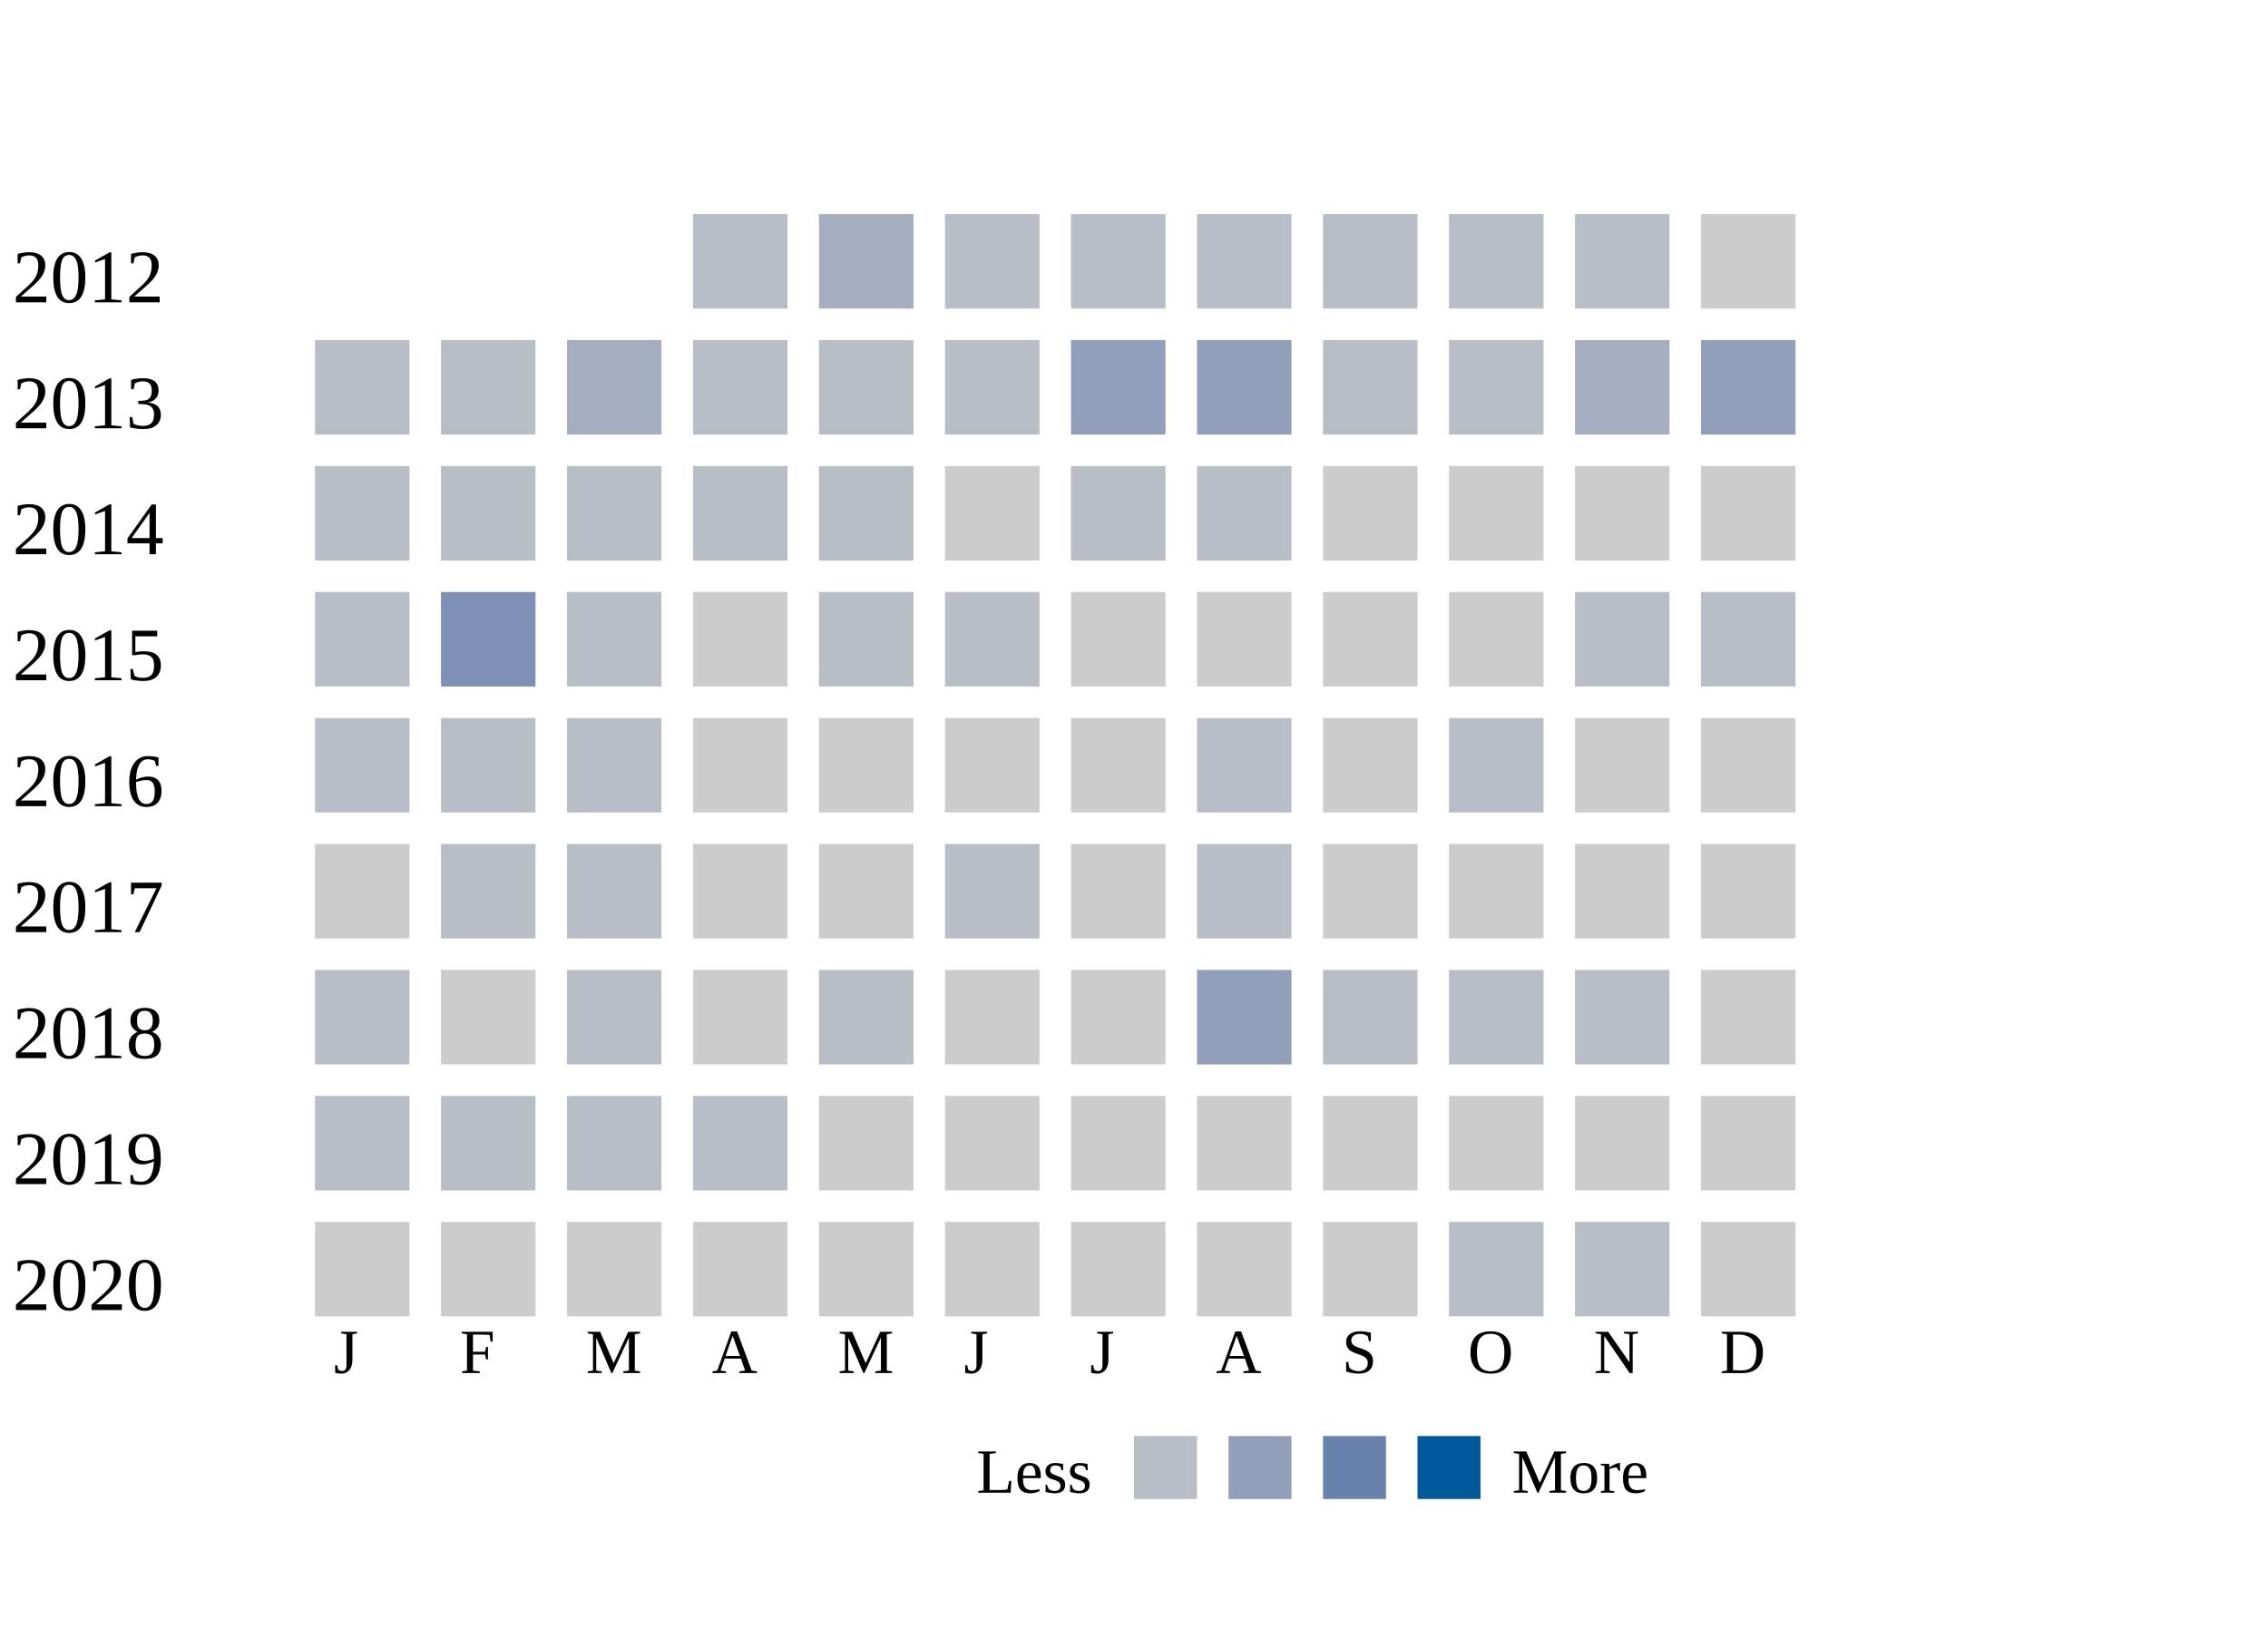
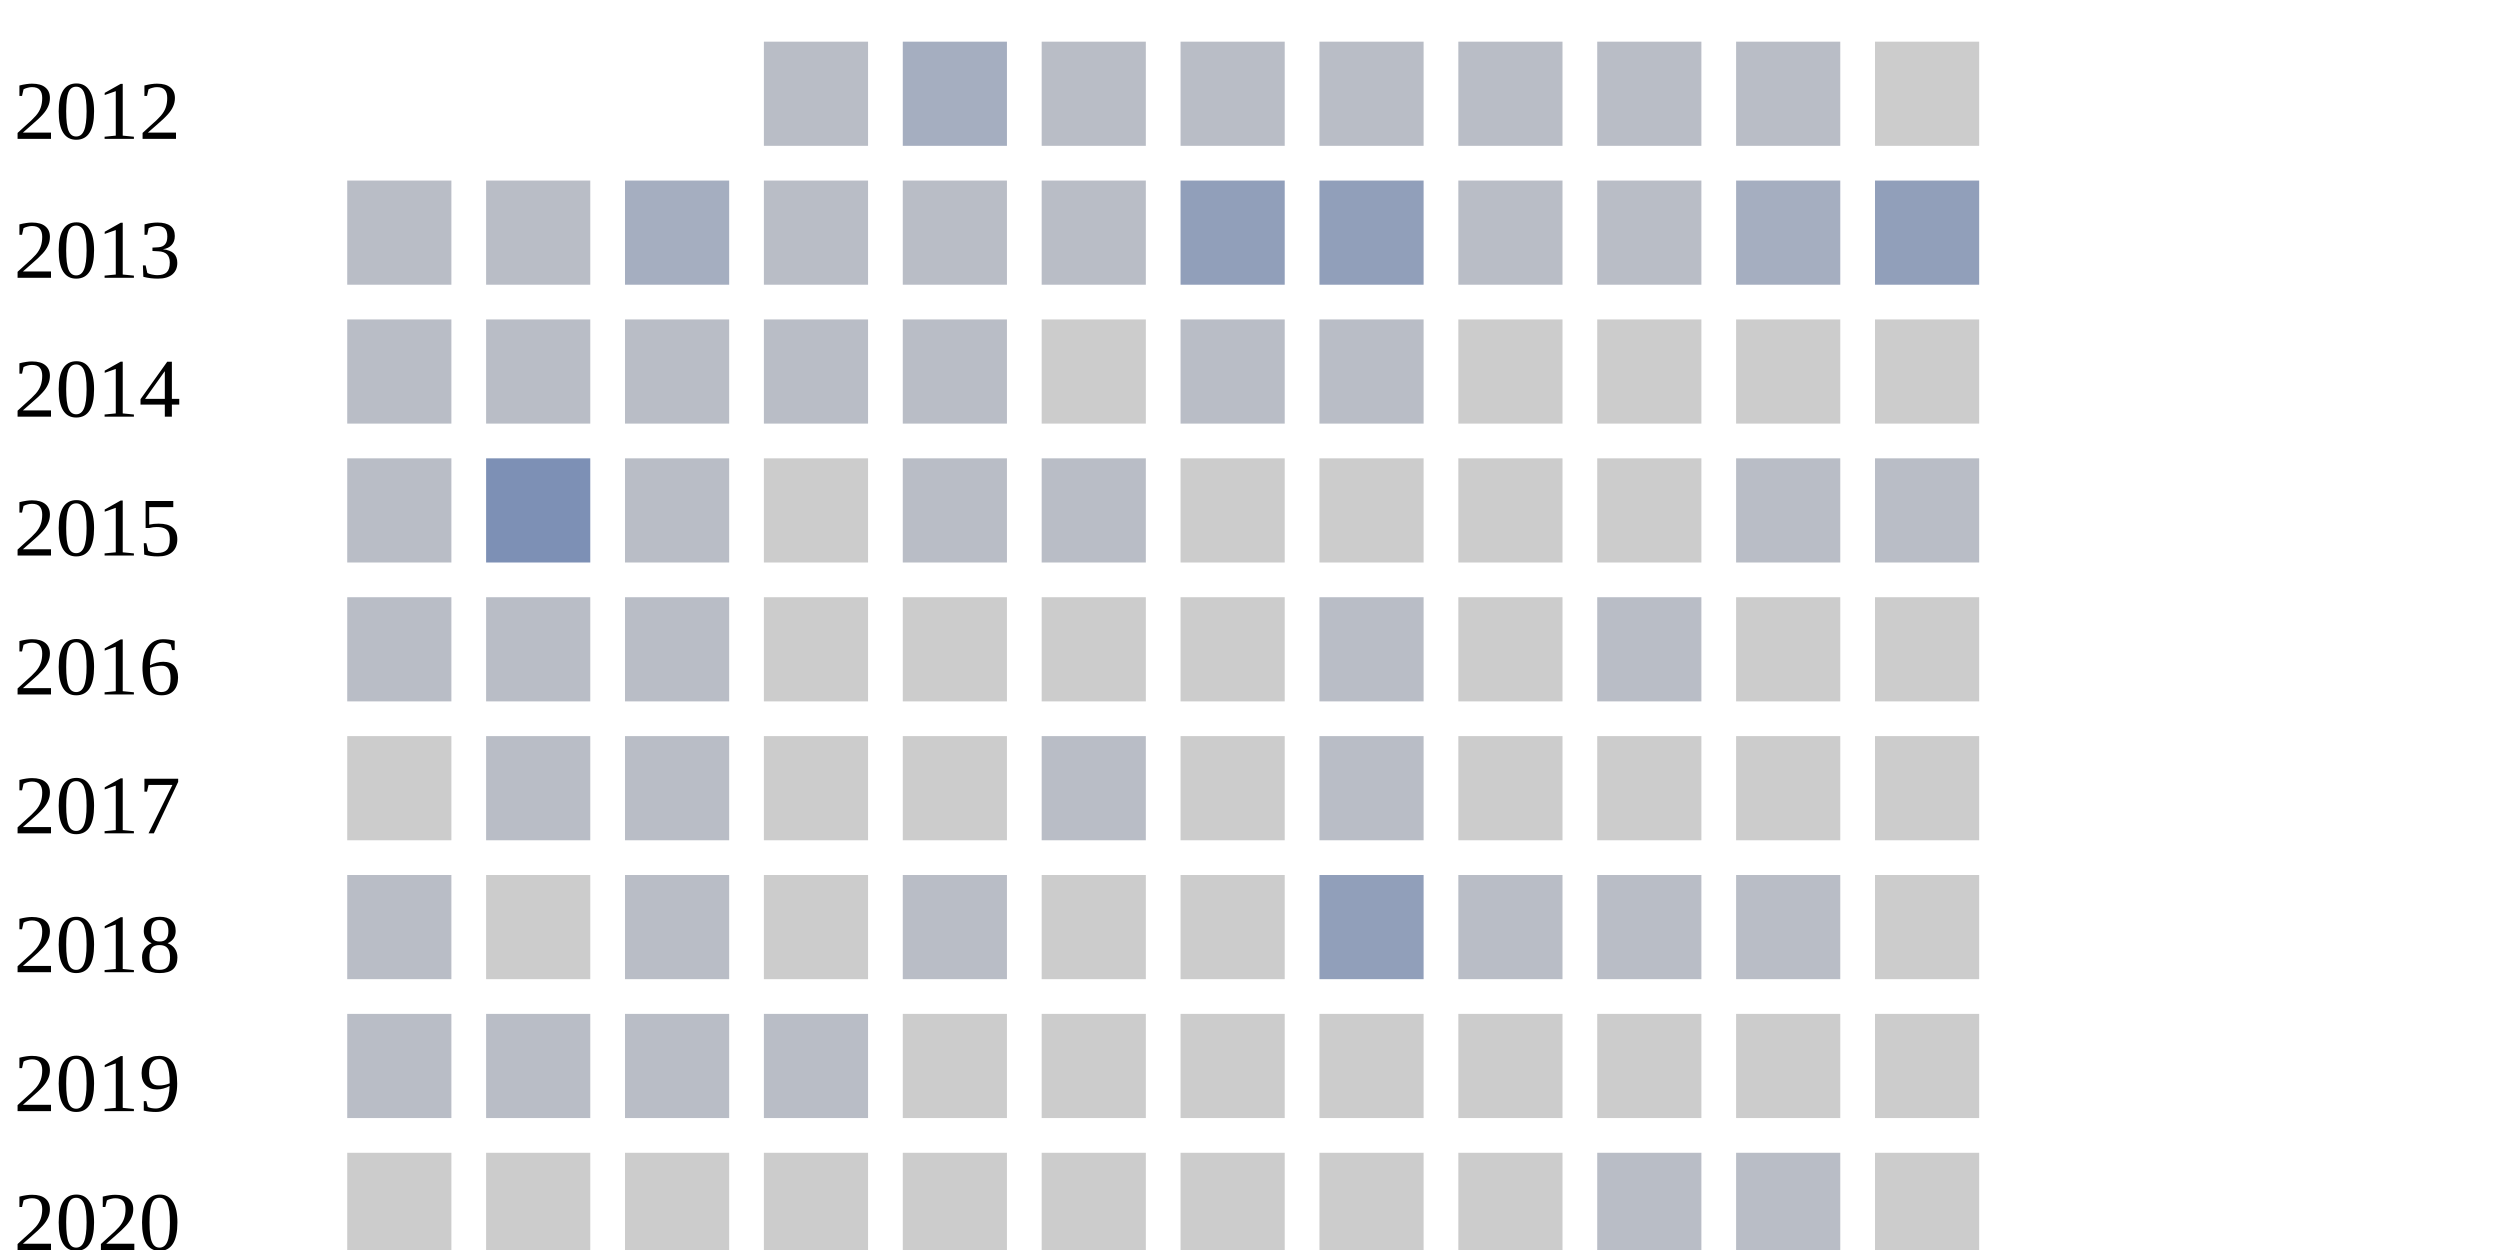
- <svg xmlns="http://www.w3.org/2000/svg" width="360">
+ <svg xmlns="http://www.w3.org/2000/svg" width="360" height="180">
  <g transform="translate(0 0)">
    <text x="2" y="20">2012</text>
    <rect x="110" y="6" width="15" height="15" fill="#b9bdc6" />
    <rect x="130" y="6" width="15" height="15" fill="#a5aec0" />
    <rect x="150" y="6" width="15" height="15" fill="#b9bdc6" />
    <rect x="170" y="6" width="15" height="15" fill="#b9bdc6" />
    <rect x="190" y="6" width="15" height="15" fill="#b9bdc6" />
    <rect x="210" y="6" width="15" height="15" fill="#b9bdc6" />
    <rect x="230" y="6" width="15" height="15" fill="#b9bdc6" />
    <rect x="250" y="6" width="15" height="15" fill="#b9bdc6" />
    <rect x="270" y="6" width="15" height="15" fill="#cccccc" />
  </g>
  <g transform="translate(0 20)">
    <text x="2" y="20">2013</text>
    <rect x="50" y="6" width="15" height="15" fill="#b9bdc6" />
    <rect x="70" y="6" width="15" height="15" fill="#b9bdc6" />
    <rect x="90" y="6" width="15" height="15" fill="#a5aec0" />
    <rect x="110" y="6" width="15" height="15" fill="#b9bdc6" />
    <rect x="130" y="6" width="15" height="15" fill="#b9bdc6" />
    <rect x="150" y="6" width="15" height="15" fill="#b9bdc6" />
    <rect x="170" y="6" width="15" height="15" fill="#919fba" />
    <rect x="190" y="6" width="15" height="15" fill="#919fba" />
    <rect x="210" y="6" width="15" height="15" fill="#b9bdc6" />
    <rect x="230" y="6" width="15" height="15" fill="#b9bdc6" />
    <rect x="250" y="6" width="15" height="15" fill="#a5aec0" />
    <rect x="270" y="6" width="15" height="15" fill="#919fba" />
  </g>
  <g transform="translate(0 40)">
    <text x="2" y="20">2014</text>
    <rect x="50" y="6" width="15" height="15" fill="#b9bdc6" />
    <rect x="70" y="6" width="15" height="15" fill="#b9bdc6" />
    <rect x="90" y="6" width="15" height="15" fill="#b9bdc6" />
    <rect x="110" y="6" width="15" height="15" fill="#b9bdc6" />
    <rect x="130" y="6" width="15" height="15" fill="#b9bdc6" />
    <rect x="150" y="6" width="15" height="15" fill="#cccccc" />
    <rect x="170" y="6" width="15" height="15" fill="#b9bdc6" />
    <rect x="190" y="6" width="15" height="15" fill="#b9bdc6" />
    <rect x="210" y="6" width="15" height="15" fill="#cccccc" />
    <rect x="230" y="6" width="15" height="15" fill="#cccccc" />
    <rect x="250" y="6" width="15" height="15" fill="#cccccc" />
    <rect x="270" y="6" width="15" height="15" fill="#cccccc" />
  </g>
  <g transform="translate(0 60)">
    <text x="2" y="20">2015</text>
    <rect x="50" y="6" width="15" height="15" fill="#b9bdc6" />
    <rect x="70" y="6" width="15" height="15" fill="#7d90b5" />
    <rect x="90" y="6" width="15" height="15" fill="#b9bdc6" />
    <rect x="110" y="6" width="15" height="15" fill="#cccccc" />
    <rect x="130" y="6" width="15" height="15" fill="#b9bdc6" />
    <rect x="150" y="6" width="15" height="15" fill="#b9bdc6" />
    <rect x="170" y="6" width="15" height="15" fill="#cccccc" />
    <rect x="190" y="6" width="15" height="15" fill="#cccccc" />
    <rect x="210" y="6" width="15" height="15" fill="#cccccc" />
    <rect x="230" y="6" width="15" height="15" fill="#cccccc" />
    <rect x="250" y="6" width="15" height="15" fill="#b9bdc6" />
    <rect x="270" y="6" width="15" height="15" fill="#b9bdc6" />
  </g>
  <g transform="translate(0 80)">
    <text x="2" y="20">2016</text>
    <rect x="50" y="6" width="15" height="15" fill="#b9bdc6" />
    <rect x="70" y="6" width="15" height="15" fill="#b9bdc6" />
    <rect x="90" y="6" width="15" height="15" fill="#b9bdc6" />
    <rect x="110" y="6" width="15" height="15" fill="#cccccc" />
    <rect x="130" y="6" width="15" height="15" fill="#cccccc" />
    <rect x="150" y="6" width="15" height="15" fill="#cccccc" />
    <rect x="170" y="6" width="15" height="15" fill="#cccccc" />
    <rect x="190" y="6" width="15" height="15" fill="#b9bdc6" />
    <rect x="210" y="6" width="15" height="15" fill="#cccccc" />
    <rect x="230" y="6" width="15" height="15" fill="#b9bdc6" />
    <rect x="250" y="6" width="15" height="15" fill="#cccccc" />
    <rect x="270" y="6" width="15" height="15" fill="#cccccc" />
  </g>
  <g transform="translate(0 100)">
    <text x="2" y="20">2017</text>
    <rect x="50" y="6" width="15" height="15" fill="#cccccc" />
    <rect x="70" y="6" width="15" height="15" fill="#b9bdc6" />
    <rect x="90" y="6" width="15" height="15" fill="#b9bdc6" />
    <rect x="110" y="6" width="15" height="15" fill="#cccccc" />
    <rect x="130" y="6" width="15" height="15" fill="#cccccc" />
    <rect x="150" y="6" width="15" height="15" fill="#b9bdc6" />
    <rect x="170" y="6" width="15" height="15" fill="#cccccc" />
    <rect x="190" y="6" width="15" height="15" fill="#b9bdc6" />
    <rect x="210" y="6" width="15" height="15" fill="#cccccc" />
    <rect x="230" y="6" width="15" height="15" fill="#cccccc" />
    <rect x="250" y="6" width="15" height="15" fill="#cccccc" />
    <rect x="270" y="6" width="15" height="15" fill="#cccccc" />
  </g>
  <g transform="translate(0 120)">
    <text x="2" y="20">2018</text>
    <rect x="50" y="6" width="15" height="15" fill="#b9bdc6" />
    <rect x="70" y="6" width="15" height="15" fill="#cccccc" />
    <rect x="90" y="6" width="15" height="15" fill="#b9bdc6" />
    <rect x="110" y="6" width="15" height="15" fill="#cccccc" />
    <rect x="130" y="6" width="15" height="15" fill="#b9bdc6" />
    <rect x="150" y="6" width="15" height="15" fill="#cccccc" />
    <rect x="170" y="6" width="15" height="15" fill="#cccccc" />
    <rect x="190" y="6" width="15" height="15" fill="#919fba" />
    <rect x="210" y="6" width="15" height="15" fill="#b9bdc6" />
    <rect x="230" y="6" width="15" height="15" fill="#b9bdc6" />
    <rect x="250" y="6" width="15" height="15" fill="#b9bdc6" />
    <rect x="270" y="6" width="15" height="15" fill="#cccccc" />
  </g>
  <g transform="translate(0 140)">
    <text x="2" y="20">2019</text>
    <rect x="50" y="6" width="15" height="15" fill="#b9bdc6" />
    <rect x="70" y="6" width="15" height="15" fill="#b9bdc6" />
    <rect x="90" y="6" width="15" height="15" fill="#b9bdc6" />
    <rect x="110" y="6" width="15" height="15" fill="#b9bdc6" />
    <rect x="130" y="6" width="15" height="15" fill="#cccccc" />
    <rect x="150" y="6" width="15" height="15" fill="#cccccc" />
    <rect x="170" y="6" width="15" height="15" fill="#cccccc" />
    <rect x="190" y="6" width="15" height="15" fill="#cccccc" />
    <rect x="210" y="6" width="15" height="15" fill="#cccccc" />
    <rect x="230" y="6" width="15" height="15" fill="#cccccc" />
    <rect x="250" y="6" width="15" height="15" fill="#cccccc" />
    <rect x="270" y="6" width="15" height="15" fill="#cccccc" />
  </g>
  <g transform="translate(0 160)">
    <text x="2" y="20">2020</text>
    <rect x="50" y="6" width="15" height="15" fill="#cccccc" />
    <rect x="70" y="6" width="15" height="15" fill="#cccccc" />
    <rect x="90" y="6" width="15" height="15" fill="#cccccc" />
    <rect x="110" y="6" width="15" height="15" fill="#cccccc" />
    <rect x="130" y="6" width="15" height="15" fill="#cccccc" />
    <rect x="150" y="6" width="15" height="15" fill="#cccccc" />
    <rect x="170" y="6" width="15" height="15" fill="#cccccc" />
    <rect x="190" y="6" width="15" height="15" fill="#cccccc" />
    <rect x="210" y="6" width="15" height="15" fill="#cccccc" />
    <rect x="230" y="6" width="15" height="15" fill="#b9bdc6" />
    <rect x="250" y="6" width="15" height="15" fill="#b9bdc6" />
    <rect x="270" y="6" width="15" height="15" fill="#cccccc" />
  </g>
  <text style="font-size: 10px; text-align: center" x="53" y="190">J</text>
  <text style="font-size: 10px; text-align: center" x="73" y="190">F</text>
  <text style="font-size: 10px; text-align: center" x="93" y="190">M</text>
  <text style="font-size: 10px; text-align: center" x="113" y="190">A</text>
  <text style="font-size: 10px; text-align: center" x="133" y="190">M</text>
  <text style="font-size: 10px; text-align: center" x="153" y="190">J</text>
  <text style="font-size: 10px; text-align: center" x="173" y="190">J</text>
  <text style="font-size: 10px; text-align: center" x="193" y="190">A</text>
  <text style="font-size: 10px; text-align: center" x="213" y="190">S</text>
  <text style="font-size: 10px; text-align: center" x="233" y="190">O</text>
  <text style="font-size: 10px; text-align: center" x="253" y="190">N</text>
  <text style="font-size: 10px; text-align: center" x="273" y="190">D</text>
  <text style="font-size: 10px;" x="155" y="209">Less</text>
  <rect fill="#b9bdc6" width="10" height="10" x="180" y="200" />
  <rect fill="#919fba" width="10" height="10" x="195" y="200" />
  <rect fill="#6882ae" width="10" height="10" x="210" y="200" />
  <rect fill="#005a9c" width="10" height="10" x="225" y="200" />
  <text x="240" y="209" style="font-size: 10px;">More</text>
</svg>
